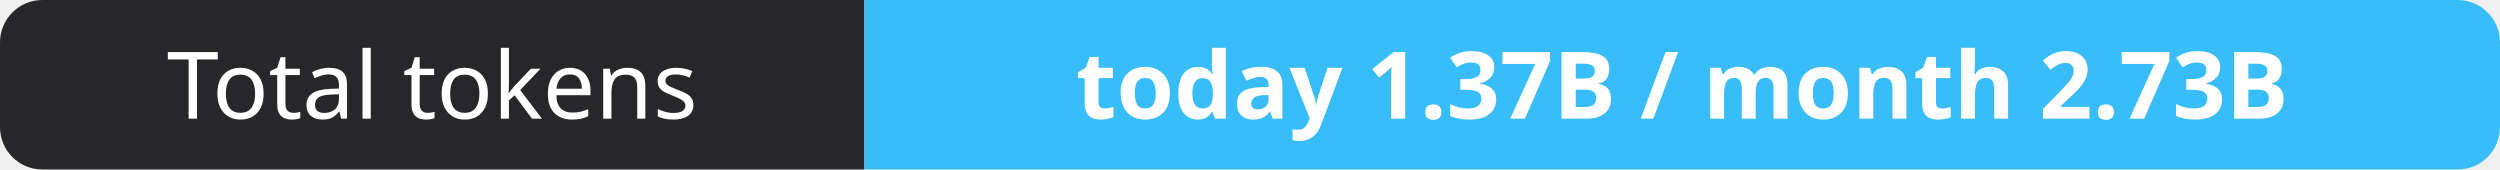
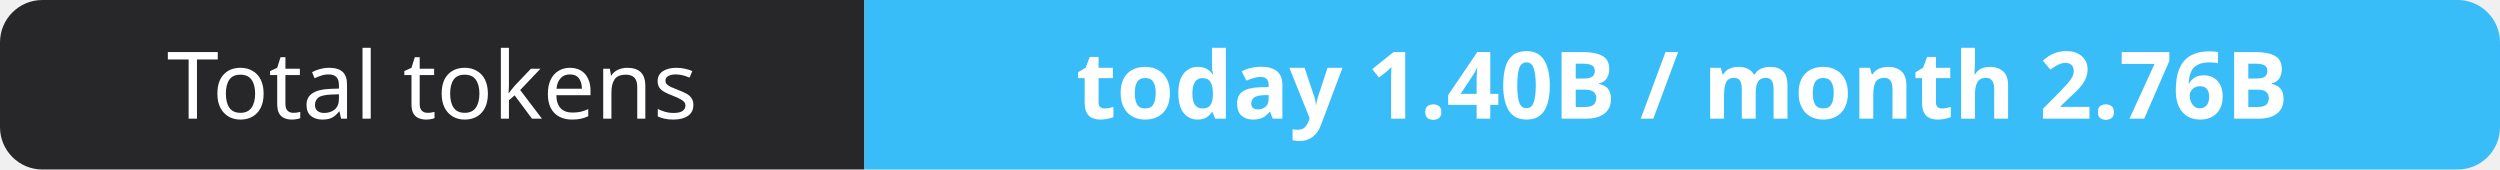
- <svg xmlns="http://www.w3.org/2000/svg" width="295" height="20" role="img" aria-label="Total tokens: today 1.37B / month 2.73B">
+ <svg xmlns="http://www.w3.org/2000/svg" width="295" height="20" role="img" aria-label="Total tokens: today 1.40B / month 2.76B">
  <clipPath id="r">
    <rect width="295" height="20" rx="5" fill="#fff" />
  </clipPath>
  <g clip-path="url(#r)">
    <rect width="102" height="20" fill="#27272a" />
    <rect x="102" width="193" height="20" fill="#38bdf8" />
  </g>
  <g fill="#fff" text-anchor="middle" font-family="Verdana,Geneva,sans-serif" font-size="11">
    <text x="51.0" y="14">Total tokens</text>
-     <text x="198.5" y="14" font-weight="700">today 1.37B / month 2.73B</text>
+     <text x="198.5" y="14" font-weight="700">today 1.40B / month 2.76B</text>
  </g>
</svg>
